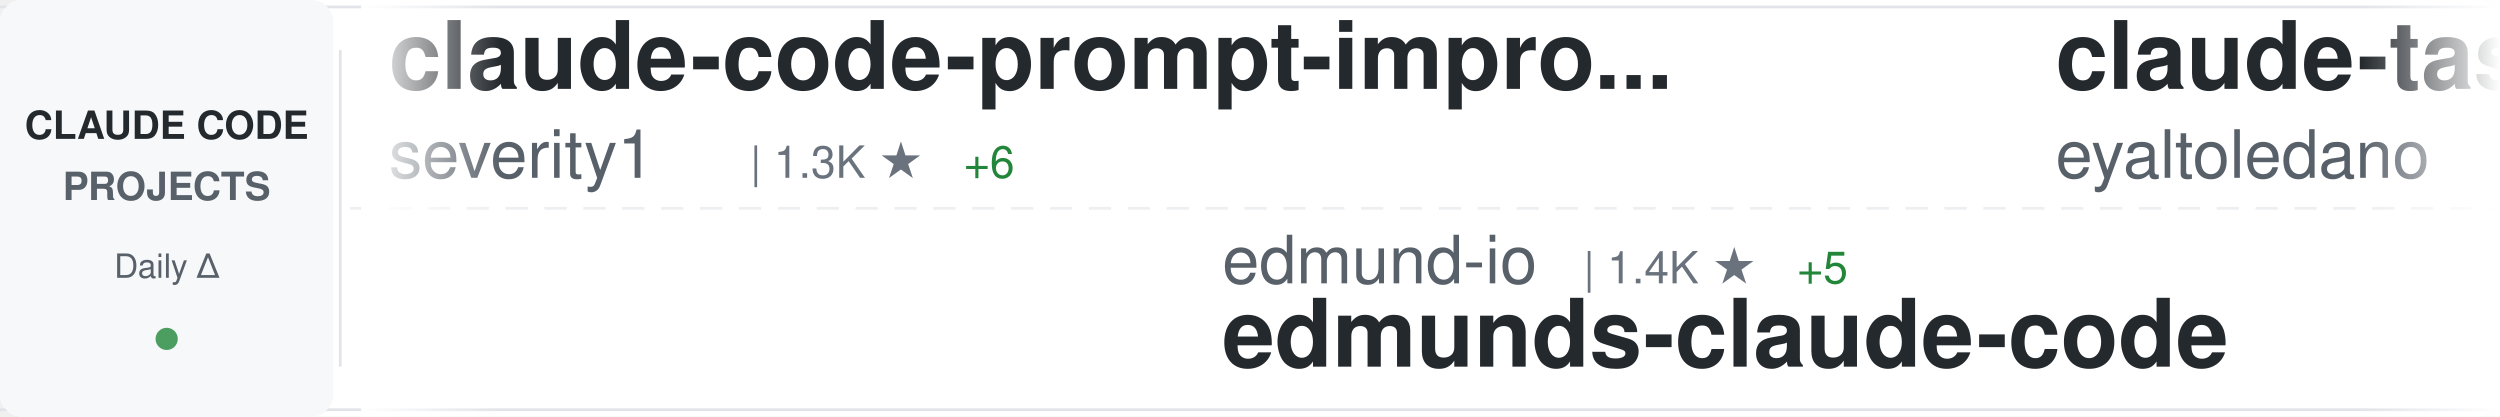
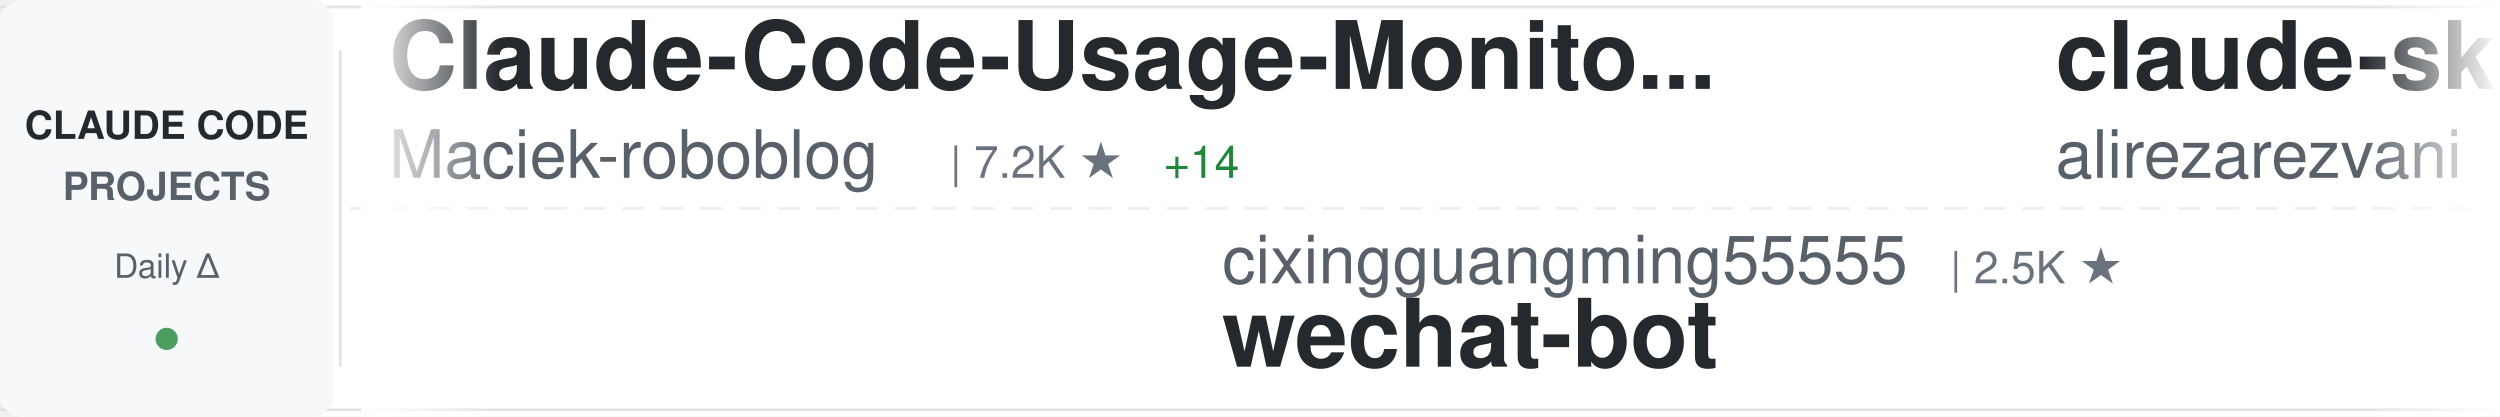
<svg xmlns="http://www.w3.org/2000/svg" width="900" height="150">
  <defs>
    <linearGradient id="awesomeLeftFade" x1="0%" y1="0%" x2="100%" y2="0%">
      <stop offset="0%" style="stop-color:#ffffff;stop-opacity:1" />
      <stop offset="100%" style="stop-color:#ffffff;stop-opacity:0" />
    </linearGradient>
    <linearGradient id="awesomeRightFade" x1="0%" y1="0%" x2="100%" y2="0%">
      <stop offset="0%" style="stop-color:#ffffff;stop-opacity:0" />
      <stop offset="100%" style="stop-color:#ffffff;stop-opacity:1" />
    </linearGradient>
  </defs>
  <rect width="900" height="150" fill="#ffffff" rx="8" />
  <rect x="0" y="2" width="900" height="1" fill="#e1e4e8" />
  <rect x="0" y="147" width="900" height="1" fill="#e1e4e8" />
  <line x1="0" y1="75" x2="900" y2="75" stroke="#e1e4e8" stroke-width="1" stroke-dasharray="8 6" opacity="0.6" />
  <rect x="0" y="0" width="120" height="150" fill="#f6f8fa" rx="8" />
  <text x="60" y="50" font-family="-apple-system, BlinkMacSystemFont, 'Segoe UI', Helvetica, Arial, sans-serif" font-size="14" font-weight="600" fill="#24292e" text-anchor="middle">CLAUDE CODE</text>
  <text x="60" y="72" font-family="-apple-system, BlinkMacSystemFont, 'Segoe UI', Helvetica, Arial, sans-serif" font-size="14" font-weight="600" fill="#586069" text-anchor="middle">PROJECTS</text>
  <text x="60" y="100" font-family="-apple-system, BlinkMacSystemFont, 'Segoe UI', Helvetica, Arial, sans-serif" font-size="12" font-weight="500" fill="#586069" text-anchor="middle">Daily Δ</text>
  <circle cx="60" cy="122" r="4" fill="#22863a" opacity="0.8" />
  <rect x="122" y="18" width="1" height="114" fill="#e1e4e8" />
  <clipPath id="awesomeTickerClip">
    <rect x="130" y="0" width="770" height="150" />
  </clipPath>
  <g clip-path="url(#awesomeTickerClip)">
    <g id="awesomeTickerItems">
      <animateTransform attributeName="transform" attributeType="XML" type="translate" from="0 0" to="-3000 0" dur="54s" repeatCount="indefinite" />
      <g transform="translate(0, 0)">
+         <text x="140" y="32" font-family="-apple-system, BlinkMacSystemFont, 'Segoe UI', Helvetica, Arial, sans-serif" font-size="34" font-weight="600" fill="#24292e">Claude-Code-Usage-Monito...</text>
+         <text x="140" y="64" font-family="-apple-system, BlinkMacSystemFont, 'Segoe UI', Helvetica, Arial, sans-serif" font-size="24" font-weight="400" fill="#586069">Maciek-roboblog</text>
+         <text x="342" y="64" font-family="-apple-system, BlinkMacSystemFont, 'Segoe UI', Helvetica, Arial, sans-serif" font-size="16" font-weight="500" fill="#6a737d">| 7.2K ★</text>
+         <text x="419" y="64" font-family="-apple-system, BlinkMacSystemFont, 'Segoe UI', Helvetica, Arial, sans-serif" font-size="16" font-weight="500" fill="#22863a"> +14</text>
+       </g>
+       <g transform="translate(300, 0)">
+         <text x="140" y="102" font-family="-apple-system, BlinkMacSystemFont, 'Segoe UI', Helvetica, Arial, sans-serif" font-size="24" font-weight="400" fill="#586069">cixingguangming55555</text>
+         <text x="402" y="102" font-family="-apple-system, BlinkMacSystemFont, 'Segoe UI', Helvetica, Arial, sans-serif" font-size="16" font-weight="500" fill="#6a737d">| 2.5K ★</text>
+         <text x="140" y="132" font-family="-apple-system, BlinkMacSystemFont, 'Segoe UI', Helvetica, Arial, sans-serif" font-size="34" font-weight="600" fill="#24292e">wechat-bot</text>
+       </g>
+       <g transform="translate(600, 0)">
+         <text x="140" y="32" font-family="-apple-system, BlinkMacSystemFont, 'Segoe UI', Helvetica, Arial, sans-serif" font-size="34" font-weight="600" fill="#24292e">claude-skills</text>
+         <text x="140" y="64" font-family="-apple-system, BlinkMacSystemFont, 'Segoe UI', Helvetica, Arial, sans-serif" font-size="24" font-weight="400" fill="#586069">alirezarezvani</text>
+         <text x="330" y="64" font-family="-apple-system, BlinkMacSystemFont, 'Segoe UI', Helvetica, Arial, sans-serif" font-size="16" font-weight="500" fill="#6a737d">| 7.7K ★</text>
+         <text x="407" y="64" font-family="-apple-system, BlinkMacSystemFont, 'Segoe UI', Helvetica, Arial, sans-serif" font-size="16" font-weight="500" fill="#22863a"> +245</text>
+       </g>
+       <g transform="translate(900, 0)">
+         <text x="140" y="102" font-family="-apple-system, BlinkMacSystemFont, 'Segoe UI', Helvetica, Arial, sans-serif" font-size="24" font-weight="400" fill="#586069">bfly123</text>
+         <text x="246" y="102" font-family="-apple-system, BlinkMacSystemFont, 'Segoe UI', Helvetica, Arial, sans-serif" font-size="16" font-weight="500" fill="#6a737d">| 1.9K ★</text>
+         <text x="323" y="102" font-family="-apple-system, BlinkMacSystemFont, 'Segoe UI', Helvetica, Arial, sans-serif" font-size="16" font-weight="500" fill="#22863a"> +28</text>
+         <text x="140" y="132" font-family="-apple-system, BlinkMacSystemFont, 'Segoe UI', Helvetica, Arial, sans-serif" font-size="34" font-weight="600" fill="#24292e">claude_code_bridge</text>
+       </g>
+       <g transform="translate(1200, 0)">
+         <text x="140" y="32" font-family="-apple-system, BlinkMacSystemFont, 'Segoe UI', Helvetica, Arial, sans-serif" font-size="34" font-weight="600" fill="#24292e">claude-code-plugins-plus...</text>
+         <text x="140" y="64" font-family="-apple-system, BlinkMacSystemFont, 'Segoe UI', Helvetica, Arial, sans-serif" font-size="24" font-weight="400" fill="#586069">jeremylongshore</text>
+         <text x="342" y="64" font-family="-apple-system, BlinkMacSystemFont, 'Segoe UI', Helvetica, Arial, sans-serif" font-size="16" font-weight="500" fill="#6a737d">| 1.7K ★</text>
+         <text x="419" y="64" font-family="-apple-system, BlinkMacSystemFont, 'Segoe UI', Helvetica, Arial, sans-serif" font-size="16" font-weight="500" fill="#22863a"> +7</text>
+       </g>
+       <g transform="translate(1500, 0)">
+         <text x="140" y="102" font-family="-apple-system, BlinkMacSystemFont, 'Segoe UI', Helvetica, Arial, sans-serif" font-size="24" font-weight="400" fill="#586069">eyaltoledano</text>
+         <text x="306" y="102" font-family="-apple-system, BlinkMacSystemFont, 'Segoe UI', Helvetica, Arial, sans-serif" font-size="16" font-weight="500" fill="#6a737d">| 26.3K ★</text>
+         <text x="392" y="102" font-family="-apple-system, BlinkMacSystemFont, 'Segoe UI', Helvetica, Arial, sans-serif" font-size="16" font-weight="500" fill="#22863a"> +27</text>
+         <text x="140" y="132" font-family="-apple-system, BlinkMacSystemFont, 'Segoe UI', Helvetica, Arial, sans-serif" font-size="34" font-weight="600" fill="#24292e">claude-task-master</text>
+       </g>
+       <g transform="translate(1800, 0)">
        <text x="140" y="32" font-family="-apple-system, BlinkMacSystemFont, 'Segoe UI', Helvetica, Arial, sans-serif" font-size="34" font-weight="600" fill="#24292e">claude-code-prompt-impro...</text>
        <text x="140" y="64" font-family="-apple-system, BlinkMacSystemFont, 'Segoe UI', Helvetica, Arial, sans-serif" font-size="24" font-weight="400" fill="#586069">severity1</text>
        <text x="270" y="64" font-family="-apple-system, BlinkMacSystemFont, 'Segoe UI', Helvetica, Arial, sans-serif" font-size="16" font-weight="500" fill="#6a737d">| 1.3K ★</text>
-         <text x="347" y="64" font-family="-apple-system, BlinkMacSystemFont, 'Segoe UI', Helvetica, Arial, sans-serif" font-size="16" font-weight="500" fill="#22863a"> +6</text>
-       </g>
-       <g transform="translate(300, 0)">
-         <text x="140" y="102" font-family="-apple-system, BlinkMacSystemFont, 'Segoe UI', Helvetica, Arial, sans-serif" font-size="24" font-weight="400" fill="#586069">edmund-io</text>
-         <text x="270" y="102" font-family="-apple-system, BlinkMacSystemFont, 'Segoe UI', Helvetica, Arial, sans-serif" font-size="16" font-weight="500" fill="#6a737d">| 1.4K ★</text>
-         <text x="347" y="102" font-family="-apple-system, BlinkMacSystemFont, 'Segoe UI', Helvetica, Arial, sans-serif" font-size="16" font-weight="500" fill="#22863a"> +5</text>
-         <text x="140" y="132" font-family="-apple-system, BlinkMacSystemFont, 'Segoe UI', Helvetica, Arial, sans-serif" font-size="34" font-weight="600" fill="#24292e">edmunds-claude-code</text>
-       </g>
-       <g transform="translate(600, 0)">
-         <text x="140" y="32" font-family="-apple-system, BlinkMacSystemFont, 'Segoe UI', Helvetica, Arial, sans-serif" font-size="34" font-weight="600" fill="#24292e">claude-task-master</text>
-         <text x="140" y="64" font-family="-apple-system, BlinkMacSystemFont, 'Segoe UI', Helvetica, Arial, sans-serif" font-size="24" font-weight="400" fill="#586069">eyaltoledano</text>
-         <text x="306" y="64" font-family="-apple-system, BlinkMacSystemFont, 'Segoe UI', Helvetica, Arial, sans-serif" font-size="16" font-weight="500" fill="#6a737d">| 26.3K ★</text>
-         <text x="392" y="64" font-family="-apple-system, BlinkMacSystemFont, 'Segoe UI', Helvetica, Arial, sans-serif" font-size="16" font-weight="500" fill="#22863a"> +29</text>
-       </g>
-       <g transform="translate(900, 0)">
-         <text x="140" y="102" font-family="-apple-system, BlinkMacSystemFont, 'Segoe UI', Helvetica, Arial, sans-serif" font-size="24" font-weight="400" fill="#586069">ykdojo</text>
-         <text x="234" y="102" font-family="-apple-system, BlinkMacSystemFont, 'Segoe UI', Helvetica, Arial, sans-serif" font-size="16" font-weight="500" fill="#6a737d">| 6.9K ★</text>
-         <text x="311" y="102" font-family="-apple-system, BlinkMacSystemFont, 'Segoe UI', Helvetica, Arial, sans-serif" font-size="16" font-weight="500" fill="#22863a"> +32</text>
-         <text x="140" y="132" font-family="-apple-system, BlinkMacSystemFont, 'Segoe UI', Helvetica, Arial, sans-serif" font-size="34" font-weight="600" fill="#24292e">claude-code-tips</text>
-       </g>
-       <g transform="translate(1200, 0)">
-         <text x="140" y="32" font-family="-apple-system, BlinkMacSystemFont, 'Segoe UI', Helvetica, Arial, sans-serif" font-size="34" font-weight="600" fill="#24292e">claude-code-telegram</text>
-         <text x="140" y="64" font-family="-apple-system, BlinkMacSystemFont, 'Segoe UI', Helvetica, Arial, sans-serif" font-size="24" font-weight="400" fill="#586069">RichardAtCT</text>
-         <text x="294" y="64" font-family="-apple-system, BlinkMacSystemFont, 'Segoe UI', Helvetica, Arial, sans-serif" font-size="16" font-weight="500" fill="#6a737d">| 2.3K ★</text>
-         <text x="371" y="64" font-family="-apple-system, BlinkMacSystemFont, 'Segoe UI', Helvetica, Arial, sans-serif" font-size="16" font-weight="500" fill="#22863a"> +7</text>
-       </g>
-       <g transform="translate(1500, 0)">
-         <text x="140" y="102" font-family="-apple-system, BlinkMacSystemFont, 'Segoe UI', Helvetica, Arial, sans-serif" font-size="24" font-weight="400" fill="#586069">router-for-me</text>
-         <text x="318" y="102" font-family="-apple-system, BlinkMacSystemFont, 'Segoe UI', Helvetica, Arial, sans-serif" font-size="16" font-weight="500" fill="#6a737d">| 20.9K ★</text>
-         <text x="404" y="102" font-family="-apple-system, BlinkMacSystemFont, 'Segoe UI', Helvetica, Arial, sans-serif" font-size="16" font-weight="500" fill="#22863a"> +208</text>
-         <text x="140" y="132" font-family="-apple-system, BlinkMacSystemFont, 'Segoe UI', Helvetica, Arial, sans-serif" font-size="34" font-weight="600" fill="#24292e">CLIProxyAPI</text>
-       </g>
-       <g transform="translate(1800, 0)">
-         <text x="140" y="32" font-family="-apple-system, BlinkMacSystemFont, 'Segoe UI', Helvetica, Arial, sans-serif" font-size="34" font-weight="600" fill="#24292e">claude-agent-sdk-python</text>
-         <text x="140" y="64" font-family="-apple-system, BlinkMacSystemFont, 'Segoe UI', Helvetica, Arial, sans-serif" font-size="24" font-weight="400" fill="#586069">anthropics</text>
-         <text x="282" y="64" font-family="-apple-system, BlinkMacSystemFont, 'Segoe UI', Helvetica, Arial, sans-serif" font-size="16" font-weight="500" fill="#6a737d">| 5.9K ★</text>
-         <text x="359" y="64" font-family="-apple-system, BlinkMacSystemFont, 'Segoe UI', Helvetica, Arial, sans-serif" font-size="16" font-weight="500" fill="#22863a"> +40</text>
+         <text x="347" y="64" font-family="-apple-system, BlinkMacSystemFont, 'Segoe UI', Helvetica, Arial, sans-serif" font-size="16" font-weight="500" fill="#22863a"> +4</text>
      </g>
      <g transform="translate(2100, 0)">
-         <text x="140" y="102" font-family="-apple-system, BlinkMacSystemFont, 'Segoe UI', Helvetica, Arial, sans-serif" font-size="24" font-weight="400" fill="#586069">OneRedOak</text>
-         <text x="270" y="102" font-family="-apple-system, BlinkMacSystemFont, 'Segoe UI', Helvetica, Arial, sans-serif" font-size="16" font-weight="500" fill="#6a737d">| 3.8K ★</text>
-         <text x="347" y="102" font-family="-apple-system, BlinkMacSystemFont, 'Segoe UI', Helvetica, Arial, sans-serif" font-size="16" font-weight="500" fill="#22863a"> +3</text>
-         <text x="140" y="132" font-family="-apple-system, BlinkMacSystemFont, 'Segoe UI', Helvetica, Arial, sans-serif" font-size="34" font-weight="600" fill="#24292e">claude-code-workflows</text>
+         <text x="140" y="102" font-family="-apple-system, BlinkMacSystemFont, 'Segoe UI', Helvetica, Arial, sans-serif" font-size="24" font-weight="400" fill="#586069">ding113</text>
+         <text x="246" y="102" font-family="-apple-system, BlinkMacSystemFont, 'Segoe UI', Helvetica, Arial, sans-serif" font-size="16" font-weight="500" fill="#6a737d">| 2.2K ★</text>
+         <text x="323" y="102" font-family="-apple-system, BlinkMacSystemFont, 'Segoe UI', Helvetica, Arial, sans-serif" font-size="16" font-weight="500" fill="#22863a"> +21</text>
+         <text x="140" y="132" font-family="-apple-system, BlinkMacSystemFont, 'Segoe UI', Helvetica, Arial, sans-serif" font-size="34" font-weight="600" fill="#24292e">claude-code-hub</text>
      </g>
      <g transform="translate(2400, 0)">
-         <text x="140" y="32" font-family="-apple-system, BlinkMacSystemFont, 'Segoe UI', Helvetica, Arial, sans-serif" font-size="34" font-weight="600" fill="#24292e">claude-hud</text>
-         <text x="140" y="64" font-family="-apple-system, BlinkMacSystemFont, 'Segoe UI', Helvetica, Arial, sans-serif" font-size="24" font-weight="400" fill="#586069">jarrodwatts</text>
-         <text x="294" y="64" font-family="-apple-system, BlinkMacSystemFont, 'Segoe UI', Helvetica, Arial, sans-serif" font-size="16" font-weight="500" fill="#6a737d">| 14.6K ★</text>
-         <text x="380" y="64" font-family="-apple-system, BlinkMacSystemFont, 'Segoe UI', Helvetica, Arial, sans-serif" font-size="16" font-weight="500" fill="#22863a"> +413</text>
+         <text x="140" y="32" font-family="-apple-system, BlinkMacSystemFont, 'Segoe UI', Helvetica, Arial, sans-serif" font-size="34" font-weight="600" fill="#24292e">edmunds-claude-code</text>
+         <text x="140" y="64" font-family="-apple-system, BlinkMacSystemFont, 'Segoe UI', Helvetica, Arial, sans-serif" font-size="24" font-weight="400" fill="#586069">edmund-io</text>
+         <text x="270" y="64" font-family="-apple-system, BlinkMacSystemFont, 'Segoe UI', Helvetica, Arial, sans-serif" font-size="16" font-weight="500" fill="#6a737d">| 1.4K ★</text>
+         <text x="347" y="64" font-family="-apple-system, BlinkMacSystemFont, 'Segoe UI', Helvetica, Arial, sans-serif" font-size="16" font-weight="500" fill="#22863a"> +7</text>
      </g>
      <g transform="translate(2700, 0)">
-         <text x="140" y="102" font-family="-apple-system, BlinkMacSystemFont, 'Segoe UI', Helvetica, Arial, sans-serif" font-size="24" font-weight="400" fill="#586069">alirezarezvani</text>
-         <text x="330" y="102" font-family="-apple-system, BlinkMacSystemFont, 'Segoe UI', Helvetica, Arial, sans-serif" font-size="16" font-weight="500" fill="#6a737d">| 651 ★</text>
-         <text x="398" y="102" font-family="-apple-system, BlinkMacSystemFont, 'Segoe UI', Helvetica, Arial, sans-serif" font-size="16" font-weight="500" fill="#22863a"> +1</text>
-         <text x="140" y="132" font-family="-apple-system, BlinkMacSystemFont, 'Segoe UI', Helvetica, Arial, sans-serif" font-size="34" font-weight="600" fill="#24292e">claude-code-tresor</text>
+         <text x="140" y="102" font-family="-apple-system, BlinkMacSystemFont, 'Segoe UI', Helvetica, Arial, sans-serif" font-size="24" font-weight="400" fill="#586069">rohitg00</text>
+         <text x="258" y="102" font-family="-apple-system, BlinkMacSystemFont, 'Segoe UI', Helvetica, Arial, sans-serif" font-size="16" font-weight="500" fill="#6a737d">| 936 ★</text>
+         <text x="326" y="102" font-family="-apple-system, BlinkMacSystemFont, 'Segoe UI', Helvetica, Arial, sans-serif" font-size="16" font-weight="500" fill="#22863a"> +10</text>
+         <text x="140" y="132" font-family="-apple-system, BlinkMacSystemFont, 'Segoe UI', Helvetica, Arial, sans-serif" font-size="34" font-weight="600" fill="#24292e">awesome-claude-code-tool...</text>
      </g>
      <g transform="translate(3000, 0)">
-         <text x="140" y="32" font-family="-apple-system, BlinkMacSystemFont, 'Segoe UI', Helvetica, Arial, sans-serif" font-size="34" font-weight="600" fill="#24292e">claude-code-prompt-impro...</text>
-         <text x="140" y="64" font-family="-apple-system, BlinkMacSystemFont, 'Segoe UI', Helvetica, Arial, sans-serif" font-size="24" font-weight="400" fill="#586069">severity1</text>
-         <text x="270" y="64" font-family="-apple-system, BlinkMacSystemFont, 'Segoe UI', Helvetica, Arial, sans-serif" font-size="16" font-weight="500" fill="#6a737d">| 1.3K ★</text>
-         <text x="347" y="64" font-family="-apple-system, BlinkMacSystemFont, 'Segoe UI', Helvetica, Arial, sans-serif" font-size="16" font-weight="500" fill="#22863a"> +6</text>
+         <text x="140" y="32" font-family="-apple-system, BlinkMacSystemFont, 'Segoe UI', Helvetica, Arial, sans-serif" font-size="34" font-weight="600" fill="#24292e">Claude-Code-Usage-Monito...</text>
+         <text x="140" y="64" font-family="-apple-system, BlinkMacSystemFont, 'Segoe UI', Helvetica, Arial, sans-serif" font-size="24" font-weight="400" fill="#586069">Maciek-roboblog</text>
+         <text x="342" y="64" font-family="-apple-system, BlinkMacSystemFont, 'Segoe UI', Helvetica, Arial, sans-serif" font-size="16" font-weight="500" fill="#6a737d">| 7.2K ★</text>
+         <text x="419" y="64" font-family="-apple-system, BlinkMacSystemFont, 'Segoe UI', Helvetica, Arial, sans-serif" font-size="16" font-weight="500" fill="#22863a"> +14</text>
      </g>
      <g transform="translate(3300, 0)">
-         <text x="140" y="102" font-family="-apple-system, BlinkMacSystemFont, 'Segoe UI', Helvetica, Arial, sans-serif" font-size="24" font-weight="400" fill="#586069">edmund-io</text>
-         <text x="270" y="102" font-family="-apple-system, BlinkMacSystemFont, 'Segoe UI', Helvetica, Arial, sans-serif" font-size="16" font-weight="500" fill="#6a737d">| 1.4K ★</text>
-         <text x="347" y="102" font-family="-apple-system, BlinkMacSystemFont, 'Segoe UI', Helvetica, Arial, sans-serif" font-size="16" font-weight="500" fill="#22863a"> +5</text>
-         <text x="140" y="132" font-family="-apple-system, BlinkMacSystemFont, 'Segoe UI', Helvetica, Arial, sans-serif" font-size="34" font-weight="600" fill="#24292e">edmunds-claude-code</text>
+         <text x="140" y="102" font-family="-apple-system, BlinkMacSystemFont, 'Segoe UI', Helvetica, Arial, sans-serif" font-size="24" font-weight="400" fill="#586069">cixingguangming55555</text>
+         <text x="402" y="102" font-family="-apple-system, BlinkMacSystemFont, 'Segoe UI', Helvetica, Arial, sans-serif" font-size="16" font-weight="500" fill="#6a737d">| 2.5K ★</text>
+         <text x="140" y="132" font-family="-apple-system, BlinkMacSystemFont, 'Segoe UI', Helvetica, Arial, sans-serif" font-size="34" font-weight="600" fill="#24292e">wechat-bot</text>
      </g>
      <g transform="translate(3600, 0)">
-         <text x="140" y="32" font-family="-apple-system, BlinkMacSystemFont, 'Segoe UI', Helvetica, Arial, sans-serif" font-size="34" font-weight="600" fill="#24292e">claude-task-master</text>
-         <text x="140" y="64" font-family="-apple-system, BlinkMacSystemFont, 'Segoe UI', Helvetica, Arial, sans-serif" font-size="24" font-weight="400" fill="#586069">eyaltoledano</text>
-         <text x="306" y="64" font-family="-apple-system, BlinkMacSystemFont, 'Segoe UI', Helvetica, Arial, sans-serif" font-size="16" font-weight="500" fill="#6a737d">| 26.3K ★</text>
-         <text x="392" y="64" font-family="-apple-system, BlinkMacSystemFont, 'Segoe UI', Helvetica, Arial, sans-serif" font-size="16" font-weight="500" fill="#22863a"> +29</text>
+         <text x="140" y="32" font-family="-apple-system, BlinkMacSystemFont, 'Segoe UI', Helvetica, Arial, sans-serif" font-size="34" font-weight="600" fill="#24292e">claude-skills</text>
+         <text x="140" y="64" font-family="-apple-system, BlinkMacSystemFont, 'Segoe UI', Helvetica, Arial, sans-serif" font-size="24" font-weight="400" fill="#586069">alirezarezvani</text>
+         <text x="330" y="64" font-family="-apple-system, BlinkMacSystemFont, 'Segoe UI', Helvetica, Arial, sans-serif" font-size="16" font-weight="500" fill="#6a737d">| 7.7K ★</text>
+         <text x="407" y="64" font-family="-apple-system, BlinkMacSystemFont, 'Segoe UI', Helvetica, Arial, sans-serif" font-size="16" font-weight="500" fill="#22863a"> +245</text>
      </g>
      <g transform="translate(3900, 0)">
-         <text x="140" y="102" font-family="-apple-system, BlinkMacSystemFont, 'Segoe UI', Helvetica, Arial, sans-serif" font-size="24" font-weight="400" fill="#586069">ykdojo</text>
-         <text x="234" y="102" font-family="-apple-system, BlinkMacSystemFont, 'Segoe UI', Helvetica, Arial, sans-serif" font-size="16" font-weight="500" fill="#6a737d">| 6.9K ★</text>
-         <text x="311" y="102" font-family="-apple-system, BlinkMacSystemFont, 'Segoe UI', Helvetica, Arial, sans-serif" font-size="16" font-weight="500" fill="#22863a"> +32</text>
-         <text x="140" y="132" font-family="-apple-system, BlinkMacSystemFont, 'Segoe UI', Helvetica, Arial, sans-serif" font-size="34" font-weight="600" fill="#24292e">claude-code-tips</text>
+         <text x="140" y="102" font-family="-apple-system, BlinkMacSystemFont, 'Segoe UI', Helvetica, Arial, sans-serif" font-size="24" font-weight="400" fill="#586069">bfly123</text>
+         <text x="246" y="102" font-family="-apple-system, BlinkMacSystemFont, 'Segoe UI', Helvetica, Arial, sans-serif" font-size="16" font-weight="500" fill="#6a737d">| 1.9K ★</text>
+         <text x="323" y="102" font-family="-apple-system, BlinkMacSystemFont, 'Segoe UI', Helvetica, Arial, sans-serif" font-size="16" font-weight="500" fill="#22863a"> +28</text>
+         <text x="140" y="132" font-family="-apple-system, BlinkMacSystemFont, 'Segoe UI', Helvetica, Arial, sans-serif" font-size="34" font-weight="600" fill="#24292e">claude_code_bridge</text>
      </g>
    </g>
  </g>
  <rect x="130" y="0" width="50" height="150" fill="url(#awesomeLeftFade)" />
  <rect x="850" y="0" width="50" height="150" fill="url(#awesomeRightFade)" />
</svg>
